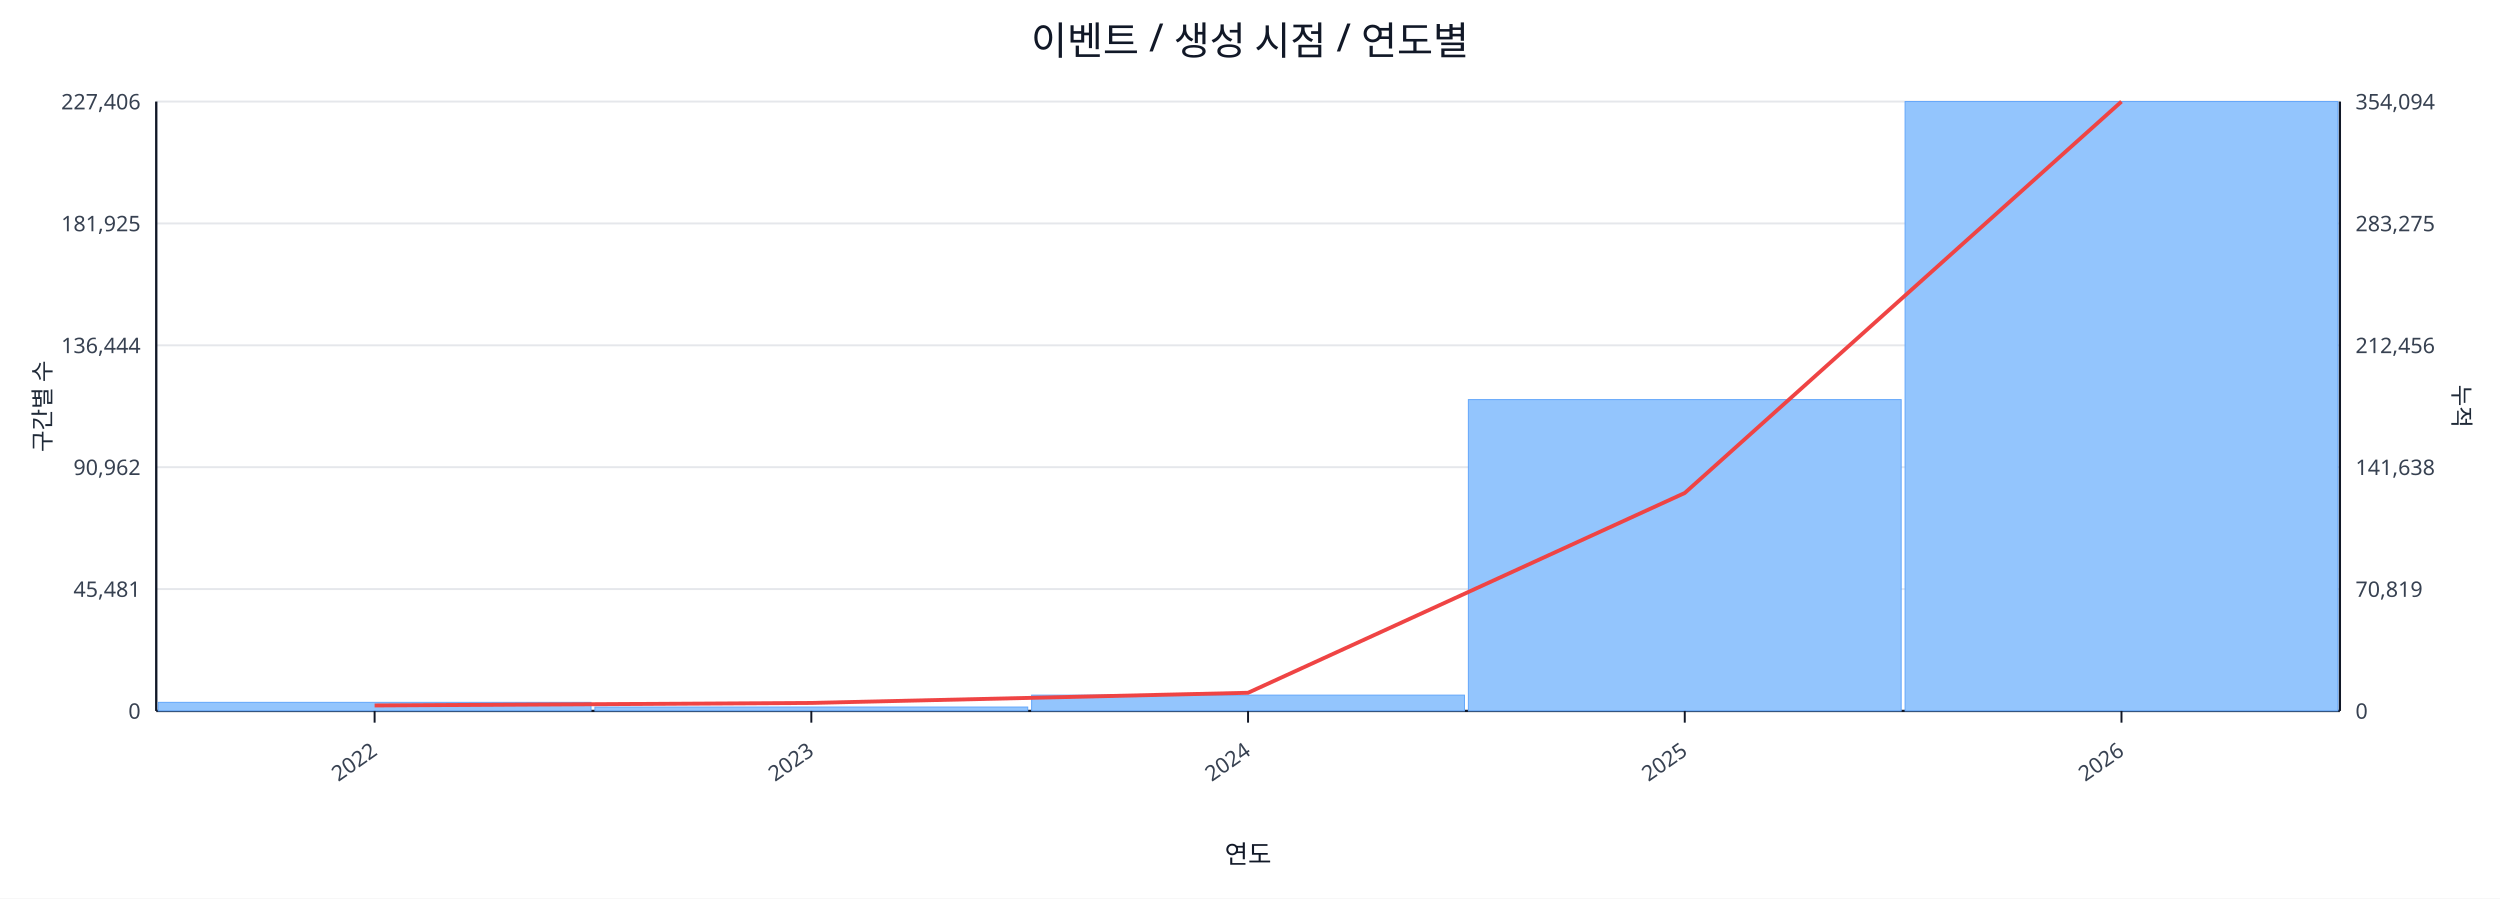
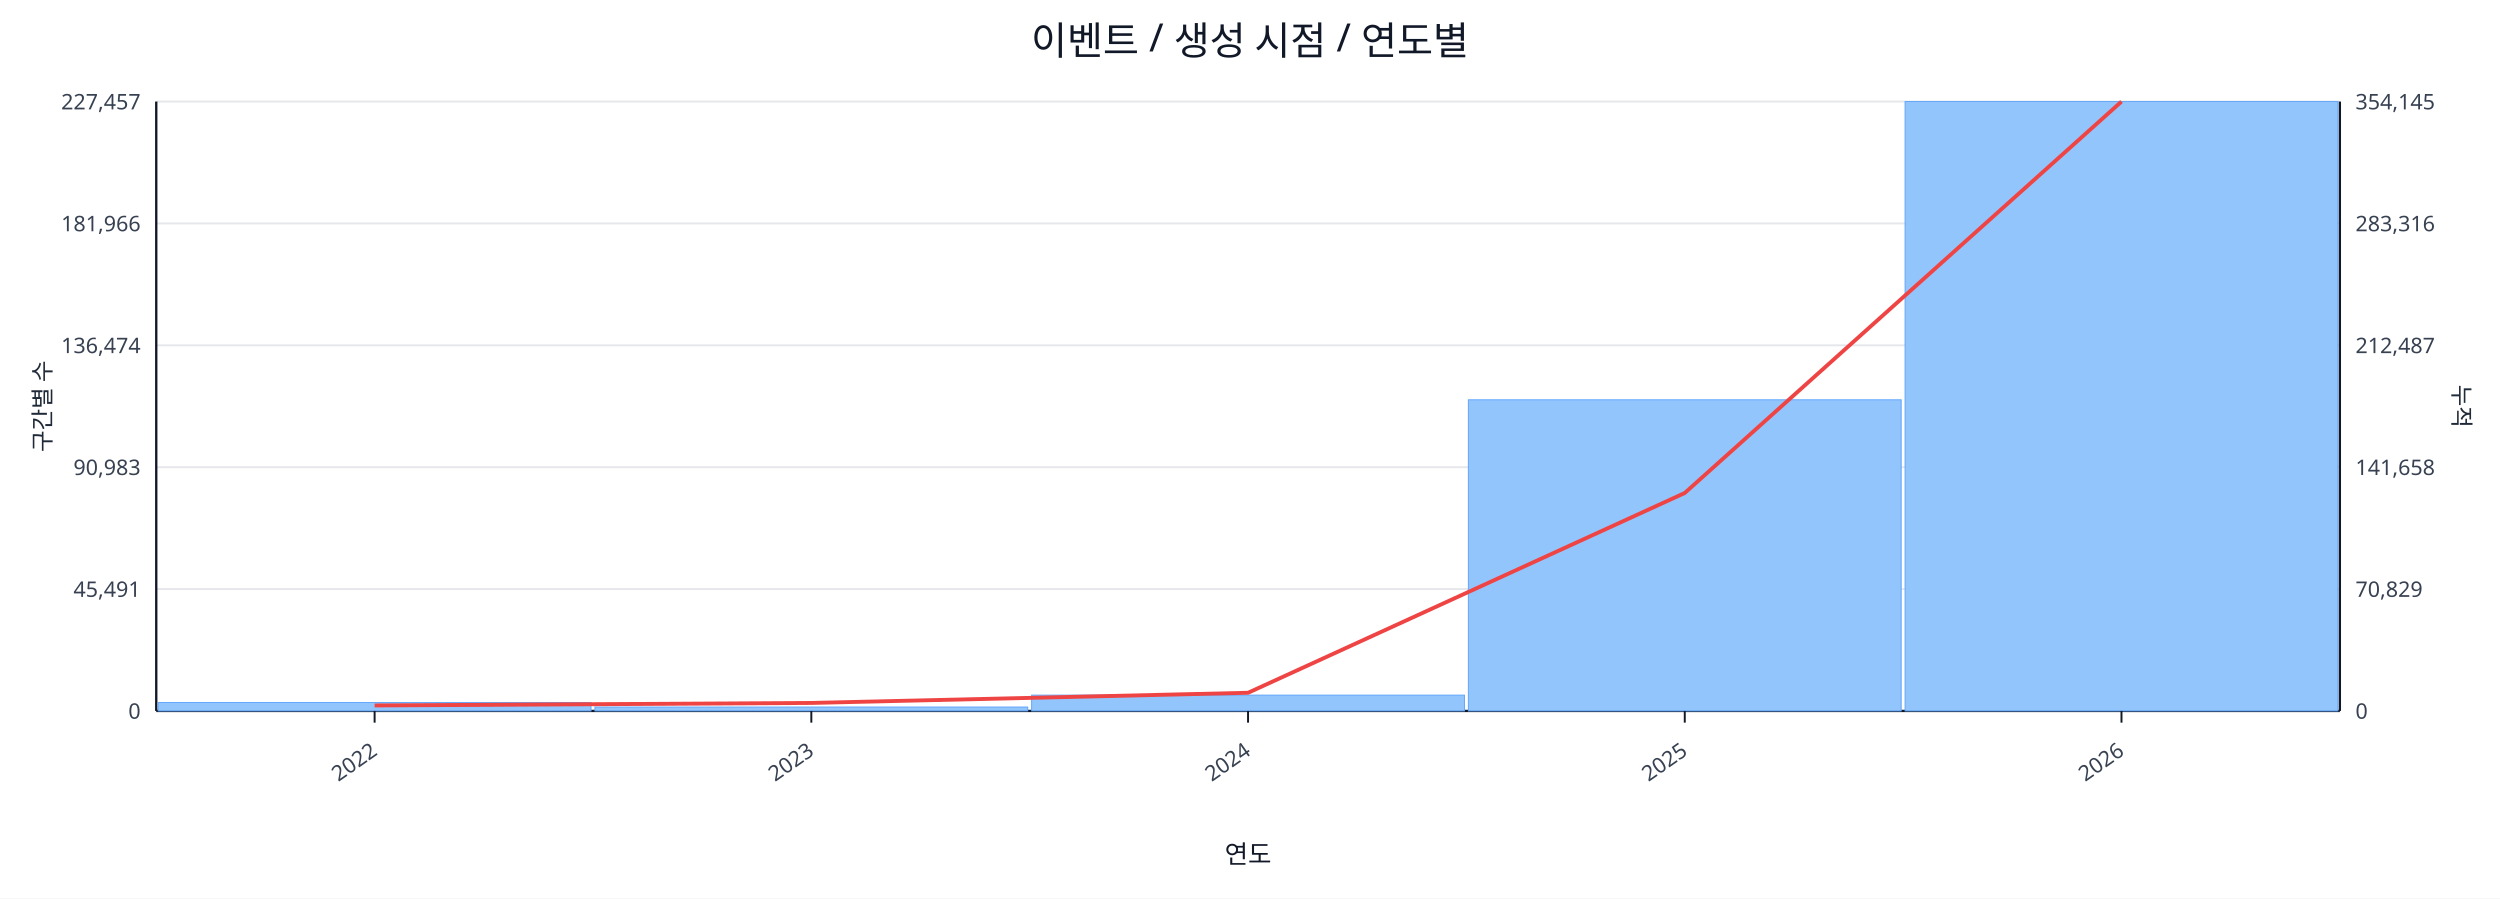
<svg xmlns="http://www.w3.org/2000/svg" width="1280" height="460" viewBox="0 0 1280 460">
  <rect x="0" y="0" width="100%" height="100%" fill="#ffffff" />
  <text x="640.0" y="28" font-size="20" text-anchor="middle" font-family="sans-serif" fill="#111827">이벤트 / 생성 시점 / 연도별</text>
  <line x1="80.0" y1="52.0" x2="1198.0" y2="52.0" stroke="#e5e7eb" stroke-width="1" />
-   <text x="72.0" y="56.0" font-size="11" text-anchor="end" font-family="sans-serif" fill="#374151">227,406</text>
-   <text x="1206.0" y="56.0" font-size="11" text-anchor="start" font-family="sans-serif" fill="#374151">354,094</text>
+   <text x="72.0" y="56.0" font-size="11" text-anchor="end" font-family="sans-serif" fill="#374151">227,457</text>
+   <text x="1206.0" y="56.0" font-size="11" text-anchor="start" font-family="sans-serif" fill="#374151">354,145</text>
  <line x1="80.0" y1="114.4" x2="1198.0" y2="114.4" stroke="#e5e7eb" stroke-width="1" />
-   <text x="72.0" y="118.4" font-size="11" text-anchor="end" font-family="sans-serif" fill="#374151">181,925</text>
-   <text x="1206.0" y="118.4" font-size="11" text-anchor="start" font-family="sans-serif" fill="#374151">283,275</text>
+   <text x="72.0" y="118.4" font-size="11" text-anchor="end" font-family="sans-serif" fill="#374151">181,966</text>
+   <text x="1206.0" y="118.4" font-size="11" text-anchor="start" font-family="sans-serif" fill="#374151">283,316</text>
  <line x1="80.0" y1="176.8" x2="1198.0" y2="176.8" stroke="#e5e7eb" stroke-width="1" />
-   <text x="72.0" y="180.8" font-size="11" text-anchor="end" font-family="sans-serif" fill="#374151">136,444</text>
-   <text x="1206.0" y="180.8" font-size="11" text-anchor="start" font-family="sans-serif" fill="#374151">212,456</text>
+   <text x="72.0" y="180.8" font-size="11" text-anchor="end" font-family="sans-serif" fill="#374151">136,474</text>
+   <text x="1206.0" y="180.8" font-size="11" text-anchor="start" font-family="sans-serif" fill="#374151">212,487</text>
  <line x1="80.0" y1="239.2" x2="1198.0" y2="239.2" stroke="#e5e7eb" stroke-width="1" />
-   <text x="72.0" y="243.2" font-size="11" text-anchor="end" font-family="sans-serif" fill="#374151">90,962</text>
-   <text x="1206.0" y="243.2" font-size="11" text-anchor="start" font-family="sans-serif" fill="#374151">141,638</text>
+   <text x="72.0" y="243.2" font-size="11" text-anchor="end" font-family="sans-serif" fill="#374151">90,983</text>
+   <text x="1206.0" y="243.2" font-size="11" text-anchor="start" font-family="sans-serif" fill="#374151">141,658</text>
  <line x1="80.0" y1="301.6" x2="1198.0" y2="301.6" stroke="#e5e7eb" stroke-width="1" />
-   <text x="72.0" y="305.6" font-size="11" text-anchor="end" font-family="sans-serif" fill="#374151">45,481</text>
-   <text x="1206.0" y="305.6" font-size="11" text-anchor="start" font-family="sans-serif" fill="#374151">70,819</text>
+   <text x="72.0" y="305.6" font-size="11" text-anchor="end" font-family="sans-serif" fill="#374151">45,491</text>
+   <text x="1206.0" y="305.6" font-size="11" text-anchor="start" font-family="sans-serif" fill="#374151">70,829</text>
  <line x1="80.0" y1="364.0" x2="1198.0" y2="364.0" stroke="#e5e7eb" stroke-width="1" />
  <text x="72.0" y="368.0" font-size="11" text-anchor="end" font-family="sans-serif" fill="#374151">0</text>
  <text x="1206.0" y="368.0" font-size="11" text-anchor="start" font-family="sans-serif" fill="#374151">0</text>
  <line x1="80.0" y1="364.0" x2="1198.0" y2="364.0" stroke="#111827" stroke-width="1.2" />
  <line x1="80.0" y1="52.0" x2="80.0" y2="364.0" stroke="#111827" stroke-width="1.2" />
  <line x1="1198.0" y1="52.0" x2="1198.0" y2="364.0" stroke="#111827" stroke-width="1.2" />
-   <rect x="81.0" y="359.6" width="221.6" height="4.4" fill="#93c5fd" stroke="#60a5fa" stroke-width="0.5" />
+   <rect x="81.0" y="359.7" width="221.6" height="4.3" fill="#93c5fd" stroke="#60a5fa" stroke-width="0.5" />
  <rect x="304.6" y="362.0" width="221.6" height="2.0" fill="#93c5fd" stroke="#60a5fa" stroke-width="0.5" />
  <rect x="528.2" y="355.9" width="221.6" height="8.1" fill="#93c5fd" stroke="#60a5fa" stroke-width="0.5" />
-   <rect x="751.8" y="204.6" width="221.6" height="159.4" fill="#93c5fd" stroke="#60a5fa" stroke-width="0.5" />
+   <rect x="751.8" y="204.7" width="221.6" height="159.3" fill="#93c5fd" stroke="#60a5fa" stroke-width="0.5" />
  <rect x="975.4" y="52.0" width="221.6" height="312.0" fill="#93c5fd" stroke="#60a5fa" stroke-width="0.5" />
  <polyline fill="none" stroke="#ef4444" stroke-width="2" points="191.8,361.2 415.4,359.9 639.0,354.7 862.6,252.4 1086.2,52.0" />
  <line x1="191.8" y1="364.0" x2="191.8" y2="370.0" stroke="#111827" stroke-width="1" />
  <text x="193.8" y="386.0" font-size="11" text-anchor="end" transform="rotate(-35 193.8 386.0)" font-family="sans-serif" fill="#374151">2022</text>
  <line x1="415.4" y1="364.0" x2="415.4" y2="370.0" stroke="#111827" stroke-width="1" />
  <text x="417.4" y="386.0" font-size="11" text-anchor="end" transform="rotate(-35 417.4 386.0)" font-family="sans-serif" fill="#374151">2023</text>
  <line x1="639.0" y1="364.0" x2="639.0" y2="370.0" stroke="#111827" stroke-width="1" />
  <text x="641.0" y="386.0" font-size="11" text-anchor="end" transform="rotate(-35 641.0 386.0)" font-family="sans-serif" fill="#374151">2024</text>
  <line x1="862.6" y1="364.0" x2="862.6" y2="370.0" stroke="#111827" stroke-width="1" />
  <text x="864.6" y="386.0" font-size="11" text-anchor="end" transform="rotate(-35 864.6 386.0)" font-family="sans-serif" fill="#374151">2025</text>
  <line x1="1086.2" y1="364.0" x2="1086.2" y2="370.0" stroke="#111827" stroke-width="1" />
  <text x="1088.2" y="386.0" font-size="11" text-anchor="end" transform="rotate(-35 1088.2 386.0)" font-family="sans-serif" fill="#374151">2026</text>
  <text x="26" y="208.0" font-size="12" transform="rotate(-90 26 208.0)" text-anchor="middle" font-family="sans-serif" fill="#1f2937">구간별 수</text>
  <text x="1256.0" y="208.0" font-size="12" transform="rotate(90 1256.0 208.0)" text-anchor="middle" font-family="sans-serif" fill="#1f2937">누적</text>
  <text x="639.0" y="442.0" font-size="13" text-anchor="middle" font-family="sans-serif" fill="#111827">연도</text>
</svg>
